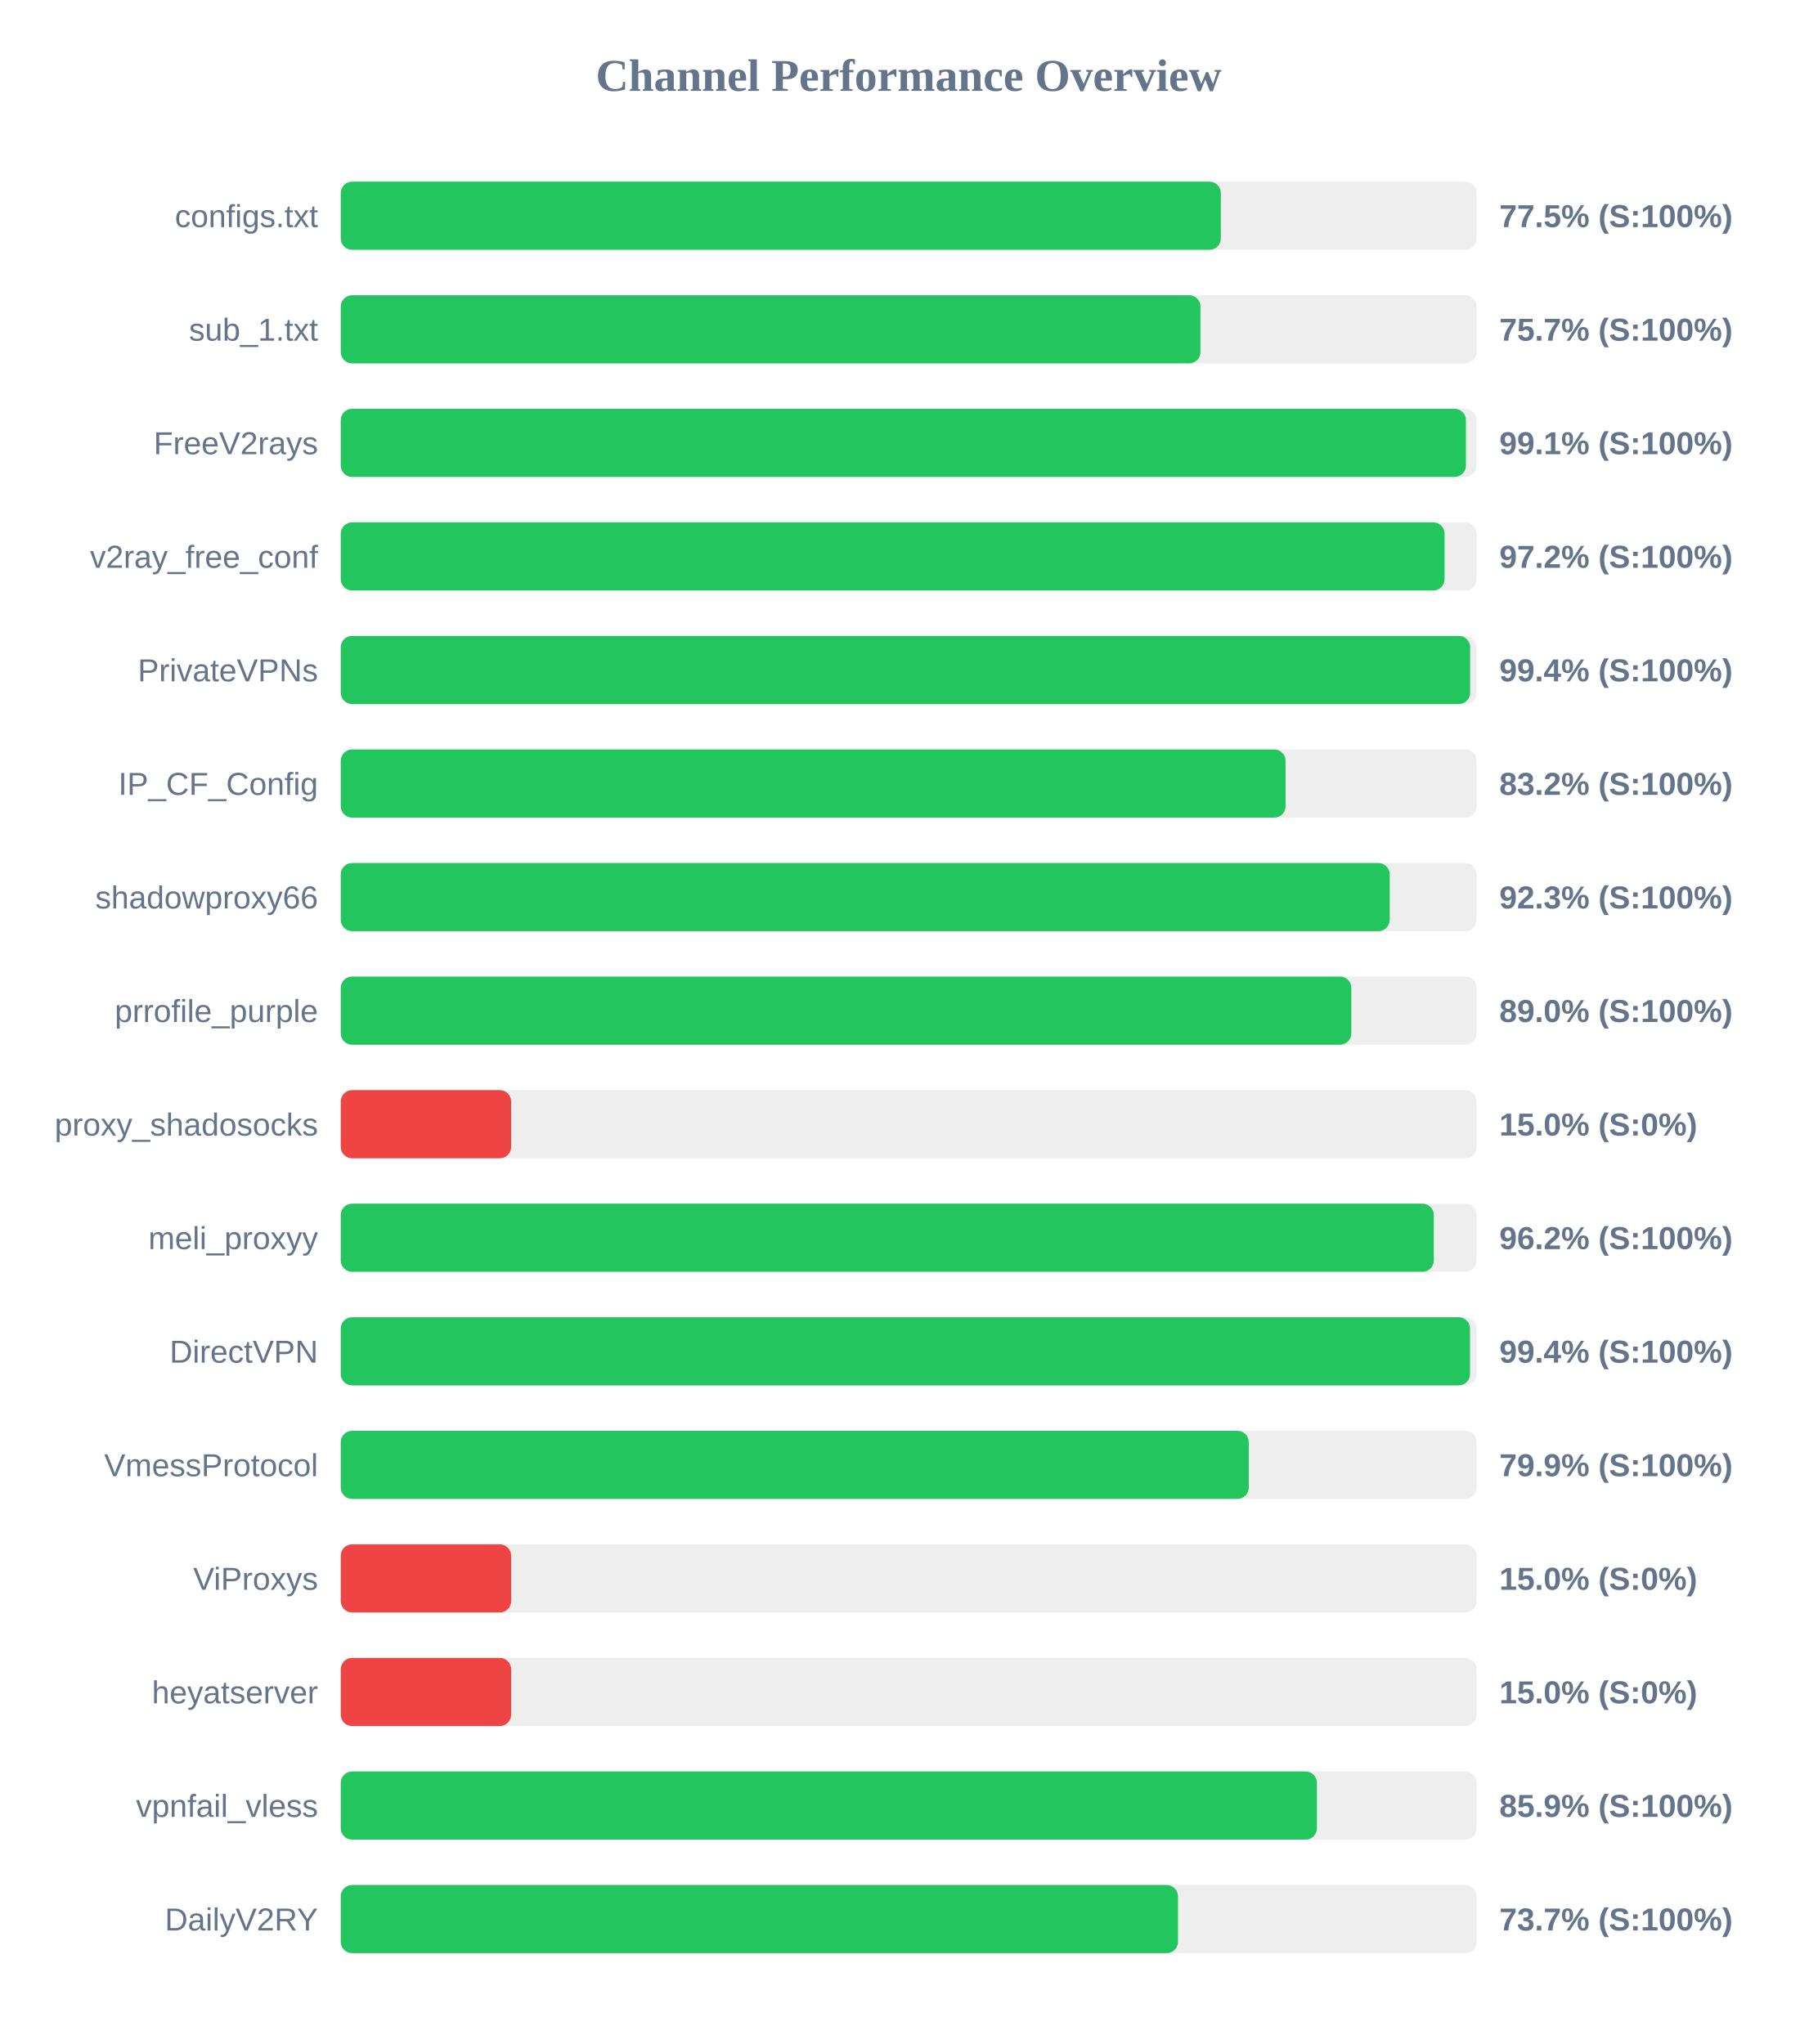
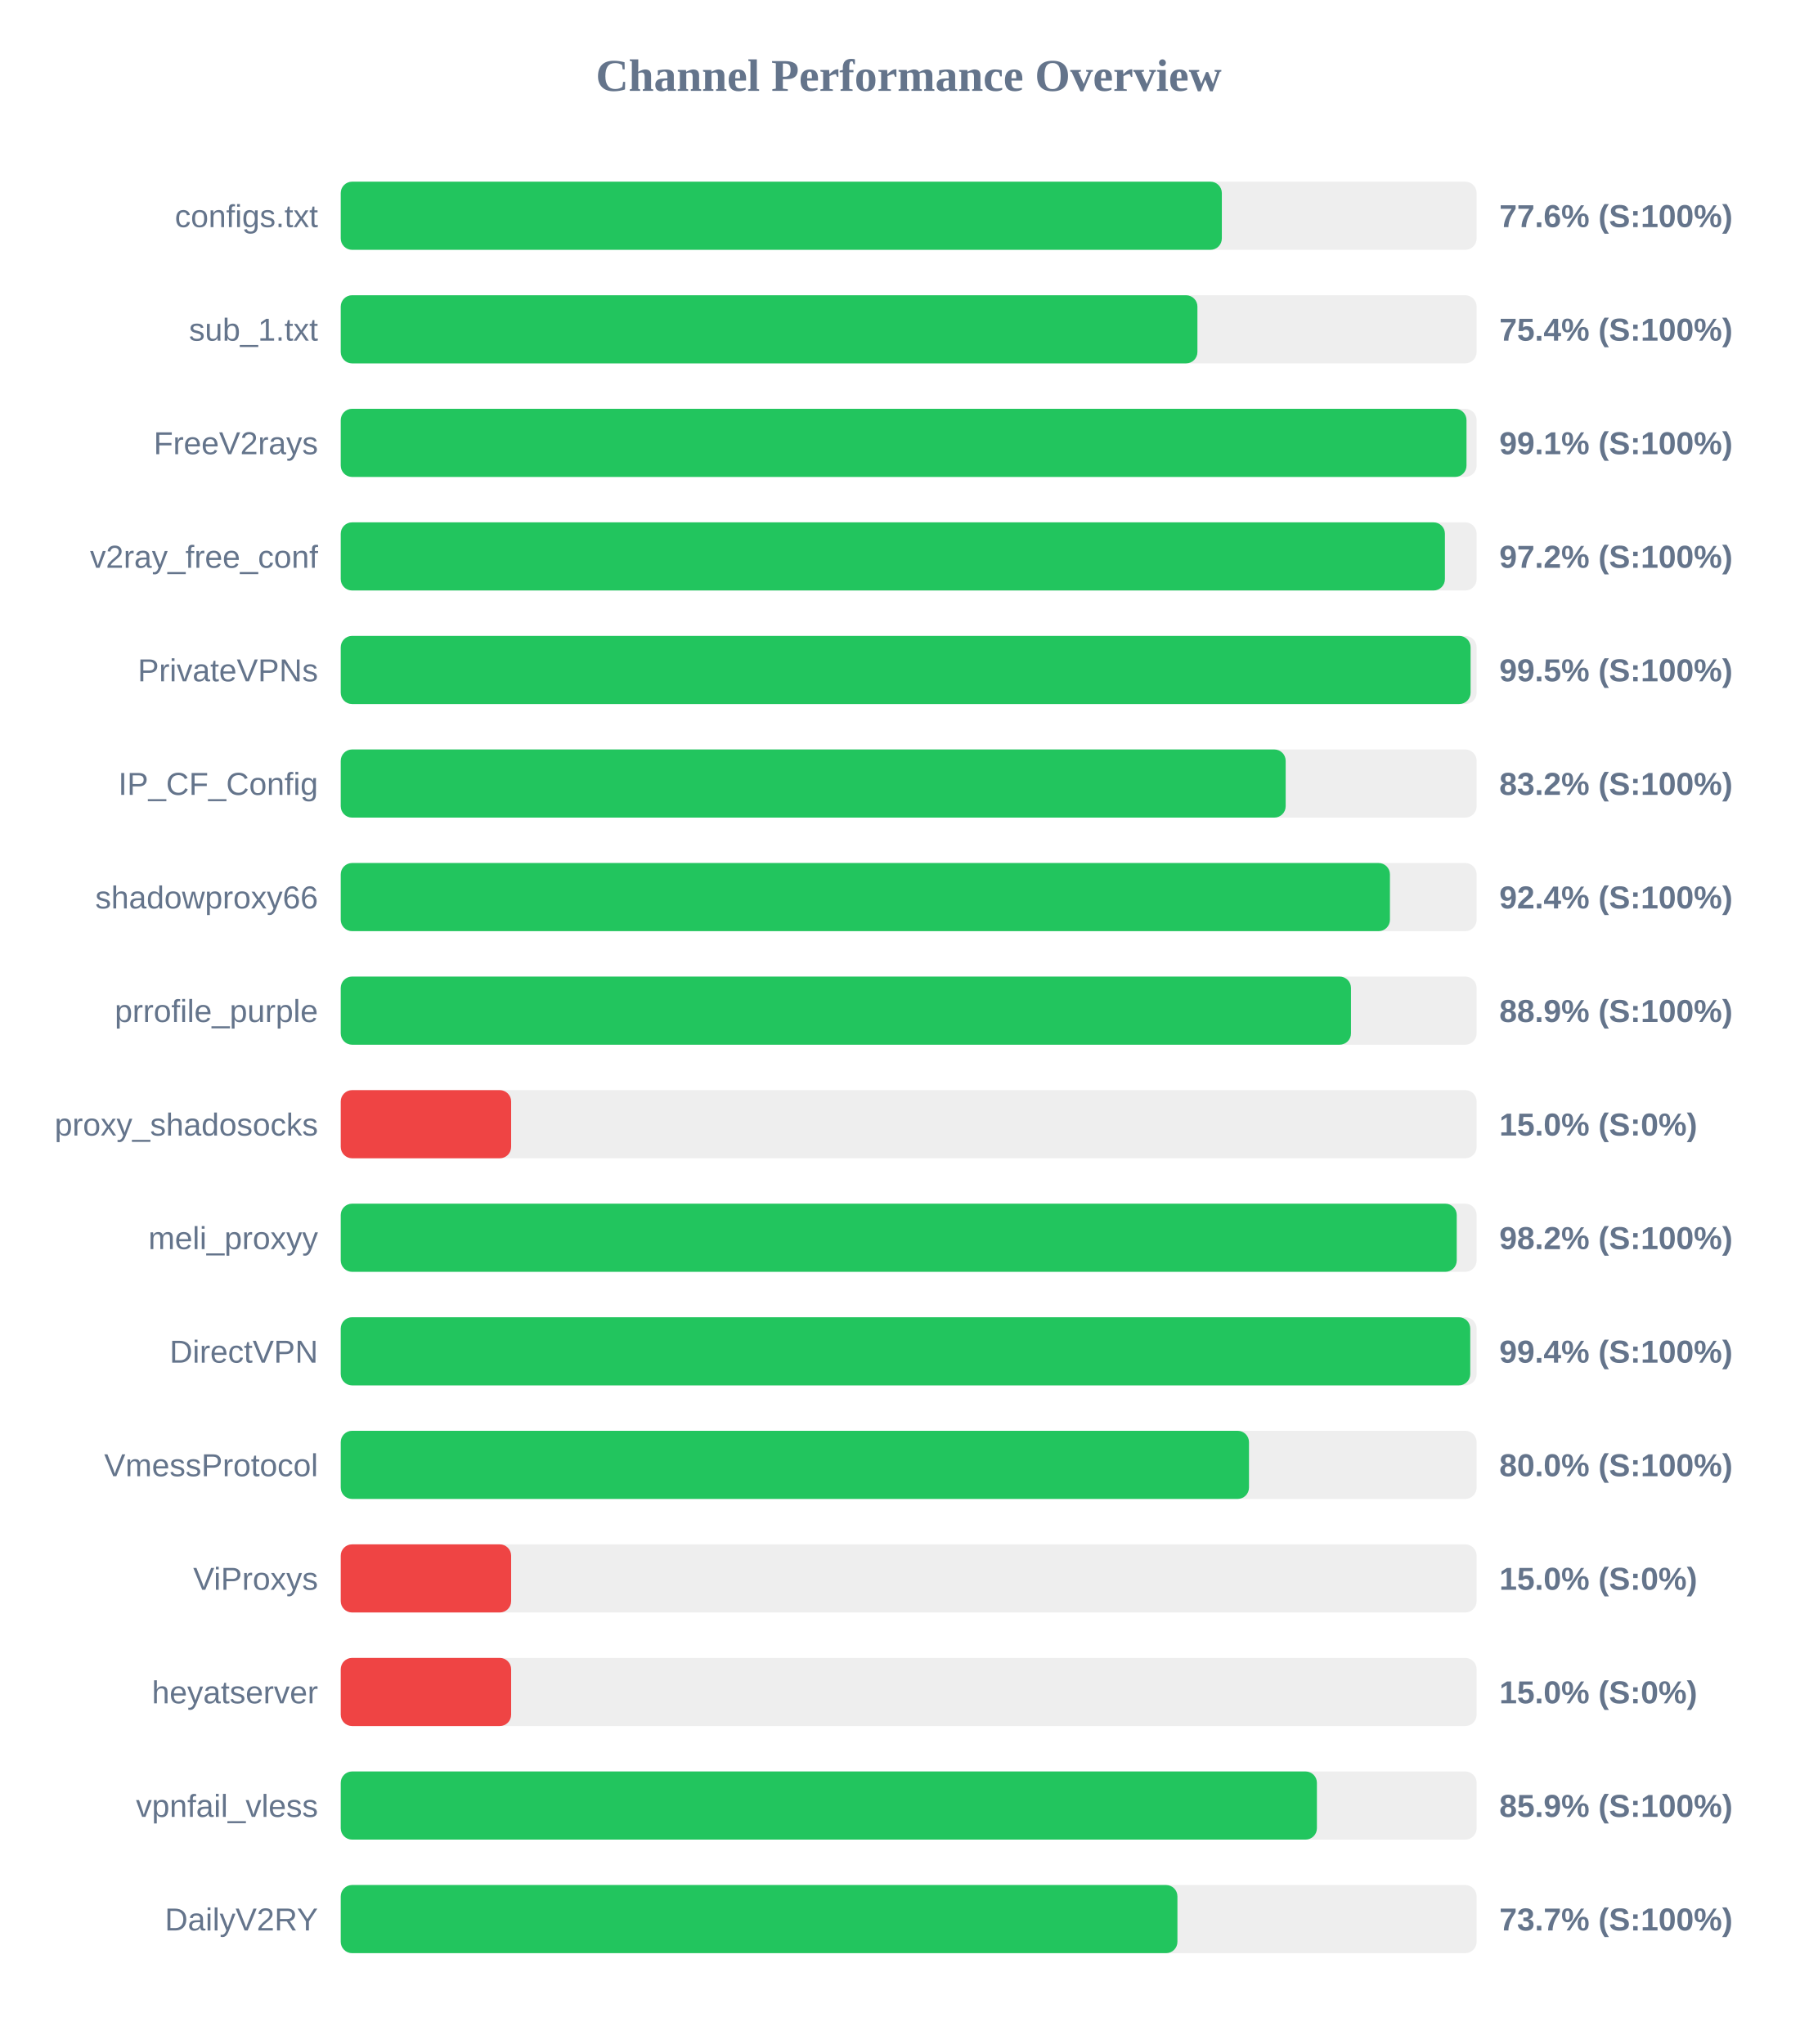
<svg xmlns="http://www.w3.org/2000/svg" width="800" height="900" version="1.1">
  <style>
        .row { font: 14px Arial; fill: #64748b; }
        .score { font: bold 14px Arial; fill: #64748b; }
    </style>
  <text x="400" y="40" text-anchor="middle" font-size="20px" font-weight="bold" fill="#64748b">Channel Performance Overview</text>
  <rect x="150" y="80" width="500" height="30" fill="#eee" rx="5" />
-   <rect x="150" y="80" width="387.4" height="30" fill="#22c55e" rx="5" />
+   <rect x="150" y="80" width="387.85" height="30" fill="#22c55e" rx="5" />
  <text x="140" y="100" text-anchor="end" class="row">configs.txt</text>
-   <text x="660" y="100" text-anchor="start" class="score">77.5% (S:100%)</text>
+   <text x="660" y="100" text-anchor="start" class="score">77.6% (S:100%)</text>
  <rect x="150" y="130" width="500" height="30" fill="#eee" rx="5" />
-   <rect x="150" y="130" width="378.45" height="30" fill="#22c55e" rx="5" />
+   <rect x="150" y="130" width="377.1" height="30" fill="#22c55e" rx="5" />
  <text x="140" y="150" text-anchor="end" class="row">sub_1.txt</text>
-   <text x="660" y="150" text-anchor="start" class="score">75.7% (S:100%)</text>
+   <text x="660" y="150" text-anchor="start" class="score">75.4% (S:100%)</text>
  <rect x="150" y="180" width="500" height="30" fill="#eee" rx="5" />
-   <rect x="150" y="180" width="495.3" height="30" fill="#22c55e" rx="5" />
+   <rect x="150" y="180" width="495.55" height="30" fill="#22c55e" rx="5" />
  <text x="140" y="200" text-anchor="end" class="row">FreeV2rays</text>
  <text x="660" y="200" text-anchor="start" class="score">99.1% (S:100%)</text>
  <rect x="150" y="230" width="500" height="30" fill="#eee" rx="5" />
-   <rect x="150" y="230" width="485.9" height="30" fill="#22c55e" rx="5" />
+   <rect x="150" y="230" width="486.05" height="30" fill="#22c55e" rx="5" />
  <text x="140" y="250" text-anchor="end" class="row">v2ray_free_conf</text>
  <text x="660" y="250" text-anchor="start" class="score">97.2% (S:100%)</text>
  <rect x="150" y="280" width="500" height="30" fill="#eee" rx="5" />
-   <rect x="150" y="280" width="497.15" height="30" fill="#22c55e" rx="5" />
+   <rect x="150" y="280" width="497.35" height="30" fill="#22c55e" rx="5" />
  <text x="140" y="300" text-anchor="end" class="row">PrivateVPNs</text>
-   <text x="660" y="300" text-anchor="start" class="score">99.4% (S:100%)</text>
+   <text x="660" y="300" text-anchor="start" class="score">99.5% (S:100%)</text>
  <rect x="150" y="330" width="500" height="30" fill="#eee" rx="5" />
-   <rect x="150" y="330" width="415.9" height="30" fill="#22c55e" rx="5" />
+   <rect x="150" y="330" width="415.95" height="30" fill="#22c55e" rx="5" />
  <text x="140" y="350" text-anchor="end" class="row">IP_CF_Config</text>
  <text x="660" y="350" text-anchor="start" class="score">83.2% (S:100%)</text>
  <rect x="150" y="380" width="500" height="30" fill="#eee" rx="5" />
-   <rect x="150" y="380" width="461.75" height="30" fill="#22c55e" rx="5" />
+   <rect x="150" y="380" width="461.85" height="30" fill="#22c55e" rx="5" />
  <text x="140" y="400" text-anchor="end" class="row">shadowproxy66</text>
-   <text x="660" y="400" text-anchor="start" class="score">92.3% (S:100%)</text>
+   <text x="660" y="400" text-anchor="start" class="score">92.4% (S:100%)</text>
  <rect x="150" y="430" width="500" height="30" fill="#eee" rx="5" />
-   <rect x="150" y="430" width="444.85" height="30" fill="#22c55e" rx="5" />
+   <rect x="150" y="430" width="444.7" height="30" fill="#22c55e" rx="5" />
  <text x="140" y="450" text-anchor="end" class="row">prrofile_purple</text>
-   <text x="660" y="450" text-anchor="start" class="score">89.0% (S:100%)</text>
+   <text x="660" y="450" text-anchor="start" class="score">88.9% (S:100%)</text>
  <rect x="150" y="480" width="500" height="30" fill="#eee" rx="5" />
  <rect x="150" y="480" width="75.0" height="30" fill="#ef4444" rx="5" />
  <text x="140" y="500" text-anchor="end" class="row">proxy_shadosocks</text>
  <text x="660" y="500" text-anchor="start" class="score">15.0% (S:0%)</text>
  <rect x="150" y="530" width="500" height="30" fill="#eee" rx="5" />
-   <rect x="150" y="530" width="481.15" height="30" fill="#22c55e" rx="5" />
+   <rect x="150" y="530" width="491.25" height="30" fill="#22c55e" rx="5" />
  <text x="140" y="550" text-anchor="end" class="row">meli_proxyy</text>
-   <text x="660" y="550" text-anchor="start" class="score">96.2% (S:100%)</text>
+   <text x="660" y="550" text-anchor="start" class="score">98.2% (S:100%)</text>
  <rect x="150" y="580" width="500" height="30" fill="#eee" rx="5" />
-   <rect x="150" y="580" width="497.1" height="30" fill="#22c55e" rx="5" />
+   <rect x="150" y="580" width="497.2" height="30" fill="#22c55e" rx="5" />
  <text x="140" y="600" text-anchor="end" class="row">DirectVPN</text>
  <text x="660" y="600" text-anchor="start" class="score">99.4% (S:100%)</text>
  <rect x="150" y="630" width="500" height="30" fill="#eee" rx="5" />
-   <rect x="150" y="630" width="399.7" height="30" fill="#22c55e" rx="5" />
+   <rect x="150" y="630" width="399.8" height="30" fill="#22c55e" rx="5" />
  <text x="140" y="650" text-anchor="end" class="row">VmessProtocol</text>
-   <text x="660" y="650" text-anchor="start" class="score">79.9% (S:100%)</text>
+   <text x="660" y="650" text-anchor="start" class="score">80.0% (S:100%)</text>
  <rect x="150" y="680" width="500" height="30" fill="#eee" rx="5" />
  <rect x="150" y="680" width="75.0" height="30" fill="#ef4444" rx="5" />
  <text x="140" y="700" text-anchor="end" class="row">ViProxys</text>
  <text x="660" y="700" text-anchor="start" class="score">15.0% (S:0%)</text>
  <rect x="150" y="730" width="500" height="30" fill="#eee" rx="5" />
  <rect x="150" y="730" width="75.0" height="30" fill="#ef4444" rx="5" />
  <text x="140" y="750" text-anchor="end" class="row">heyatserver</text>
  <text x="660" y="750" text-anchor="start" class="score">15.0% (S:0%)</text>
  <rect x="150" y="780" width="500" height="30" fill="#eee" rx="5" />
  <rect x="150" y="780" width="429.7" height="30" fill="#22c55e" rx="5" />
  <text x="140" y="800" text-anchor="end" class="row">vpnfail_vless</text>
  <text x="660" y="800" text-anchor="start" class="score">85.9% (S:100%)</text>
  <rect x="150" y="830" width="500" height="30" fill="#eee" rx="5" />
-   <rect x="150" y="830" width="368.55" height="30" fill="#22c55e" rx="5" />
+   <rect x="150" y="830" width="368.3" height="30" fill="#22c55e" rx="5" />
  <text x="140" y="850" text-anchor="end" class="row">DailyV2RY</text>
  <text x="660" y="850" text-anchor="start" class="score">73.7% (S:100%)</text>
</svg>
